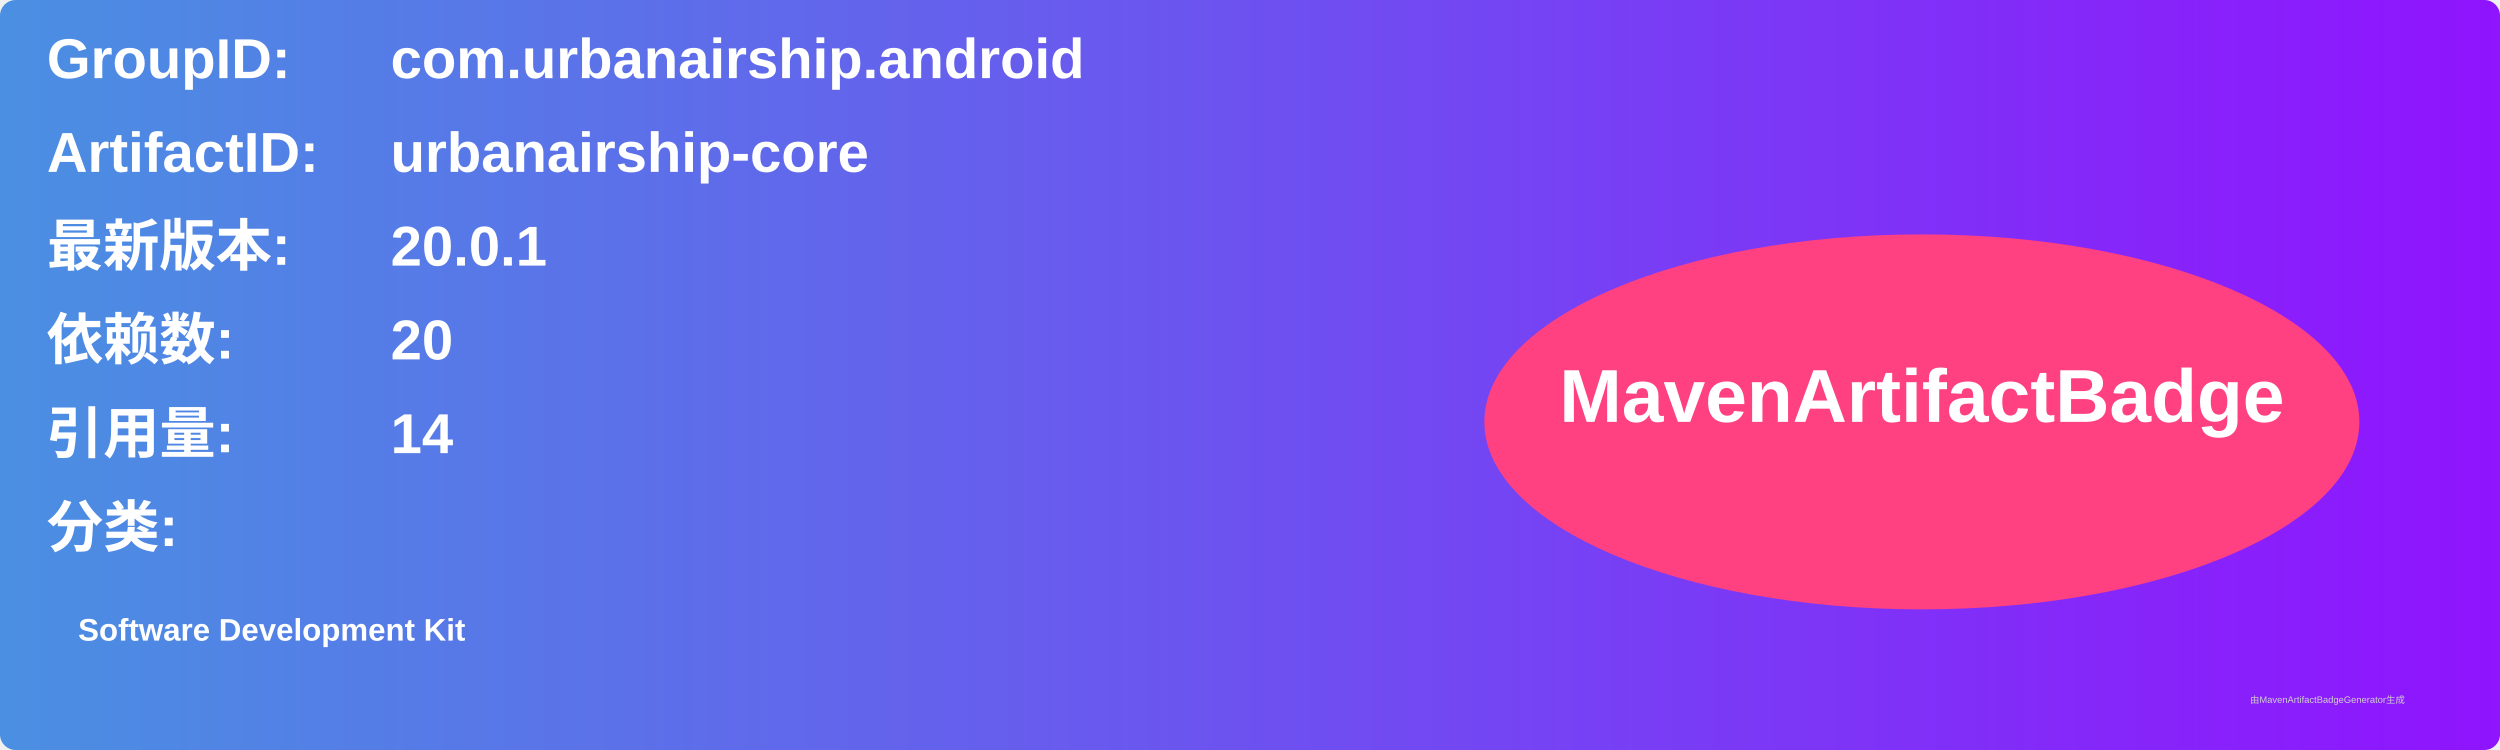
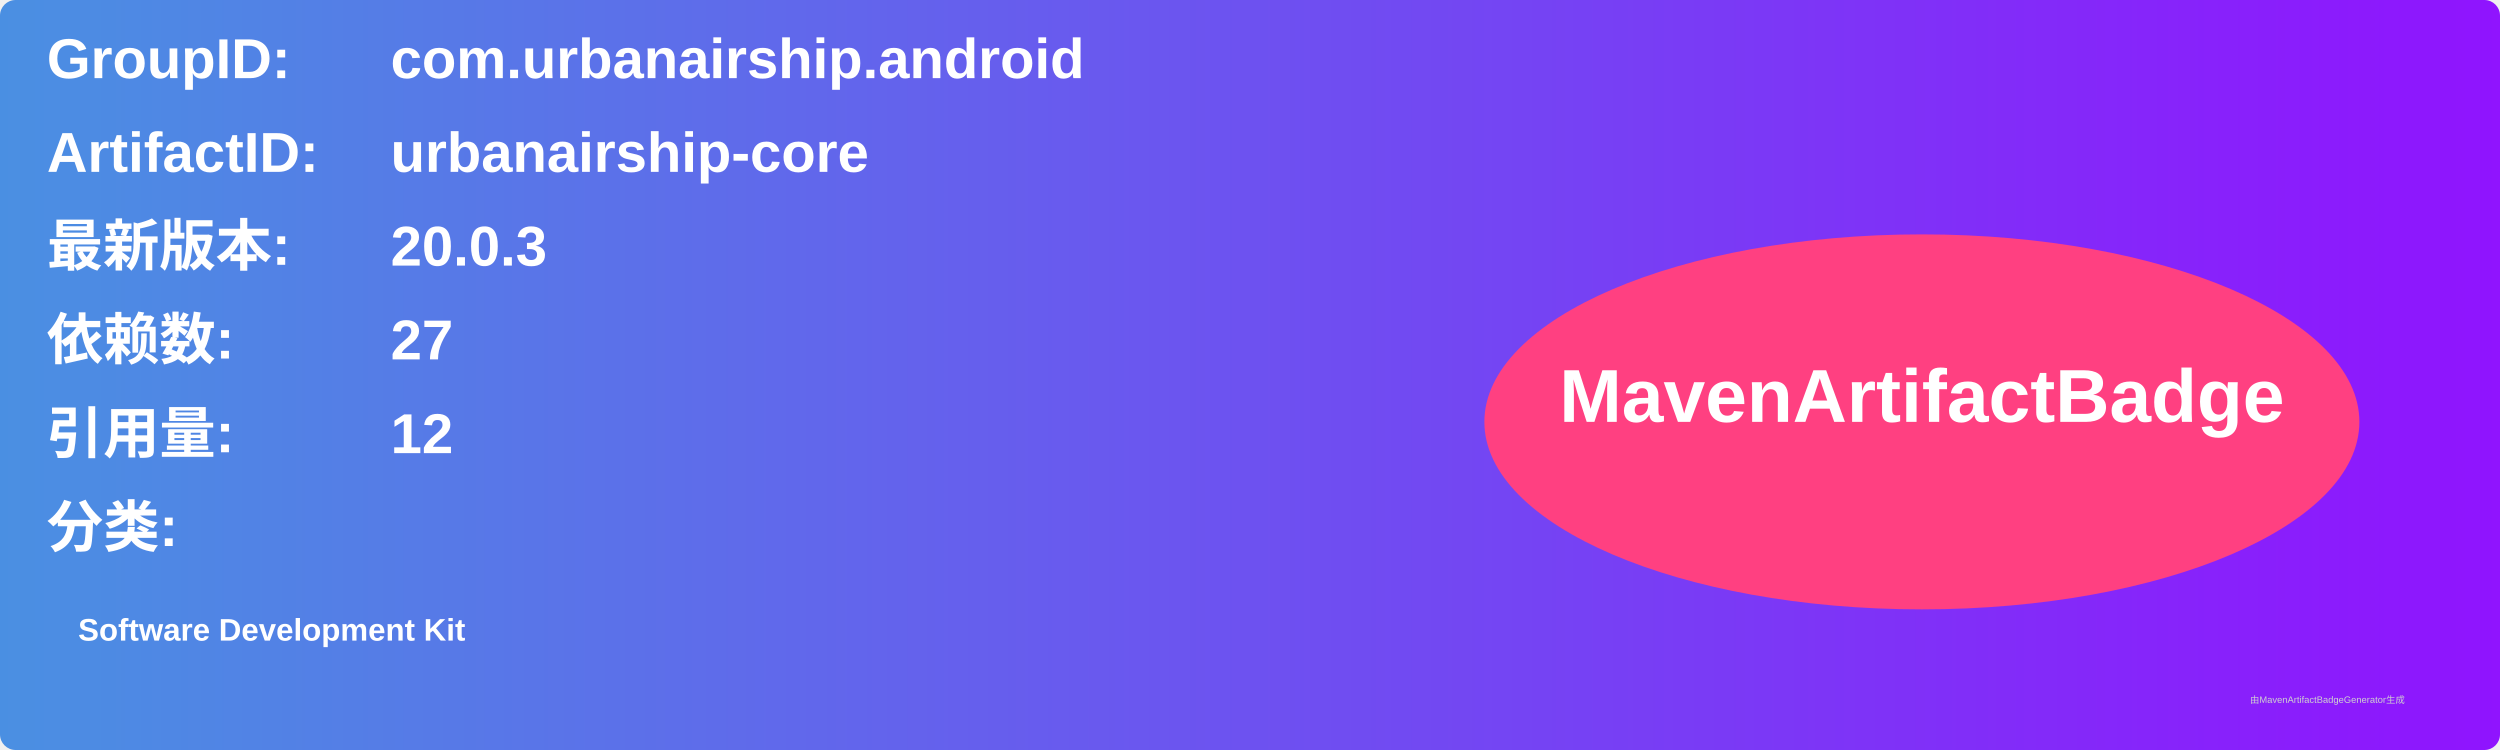
<svg xmlns="http://www.w3.org/2000/svg" width="800" height="240" viewBox="0 0 800 240">
  <linearGradient id="grad" x1="0%" y1="0%" x2="100%" y2="0%">
    <stop offset="0%" stop-color="#4a90e2" />
    <stop offset="100%" stop-color="#9013fe" />
  </linearGradient>
  <rect width="100%" height="100%" rx="5" ry="5" fill="url(#grad)" />
  <g transform="translate(15, 15)">
    <text x="0" y="10" font-family="Arial" font-size="18" fill="white" font-weight="bold" width="260">GroupID:</text>
    <text x="110" y="10" font-family="Arial" font-size="18" fill="white" font-weight="bold" width="460">com.urbanairship.android</text>
    <text x="0" y="40" font-family="Arial" font-size="18" fill="white" font-weight="bold" width="260">ArtifactID:</text>
    <text x="110" y="40" font-family="Arial" font-size="18" fill="white" font-weight="bold" width="460">urbanairship-core</text>
    <text x="0" y="70" font-family="Arial" font-size="18" fill="white" font-weight="bold">最新版本:</text>
    <text x="110" y="70" font-family="Arial" font-size="18" fill="white" font-weight="bold">
-       <tspan font-weight="bold">20.0.1</tspan>
+       <tspan font-weight="bold">20.0.3</tspan>
    </text>
    <text x="0" y="100" font-family="Arial" font-size="18" fill="white" font-weight="bold">依赖数: </text>
    <text x="110" y="100" font-family="Arial" font-size="18" fill="white">
-       <tspan font-weight="bold">20</tspan>
+       <tspan font-weight="bold">27</tspan>
    </text>
    <text x="0" y="130" font-family="Arial" font-size="18" fill="white" font-weight="bold">引用量: </text>
    <text x="110" y="130" font-family="Arial" font-size="18" fill="white">
-       <tspan font-weight="bold">14</tspan>
+       <tspan font-weight="bold">12</tspan>
    </text>
    <text x="0" y="160" font-family="Arial" font-size="18" fill="white" font-weight="bold">分类:</text>
    <text x="10" y="190" font-family="Arial" font-size="10" fill="white">
      <tspan font-weight="bold">Software Development Kit</tspan>
    </text>
    <ellipse cx="600" cy="120" rx="140" ry="60" fill="#ff4081" />
    <text x="600" y="120" text-anchor="middle" font-family="Arial" font-size="24" fill="white" font-weight="bold">MavenArtifactBadge</text>
  </g>
  <text x="720" y="225" font-family="Arial" font-size="3" fill="#d0d0d0">由MavenArtifactBadgeGenerator生成</text>
</svg>
